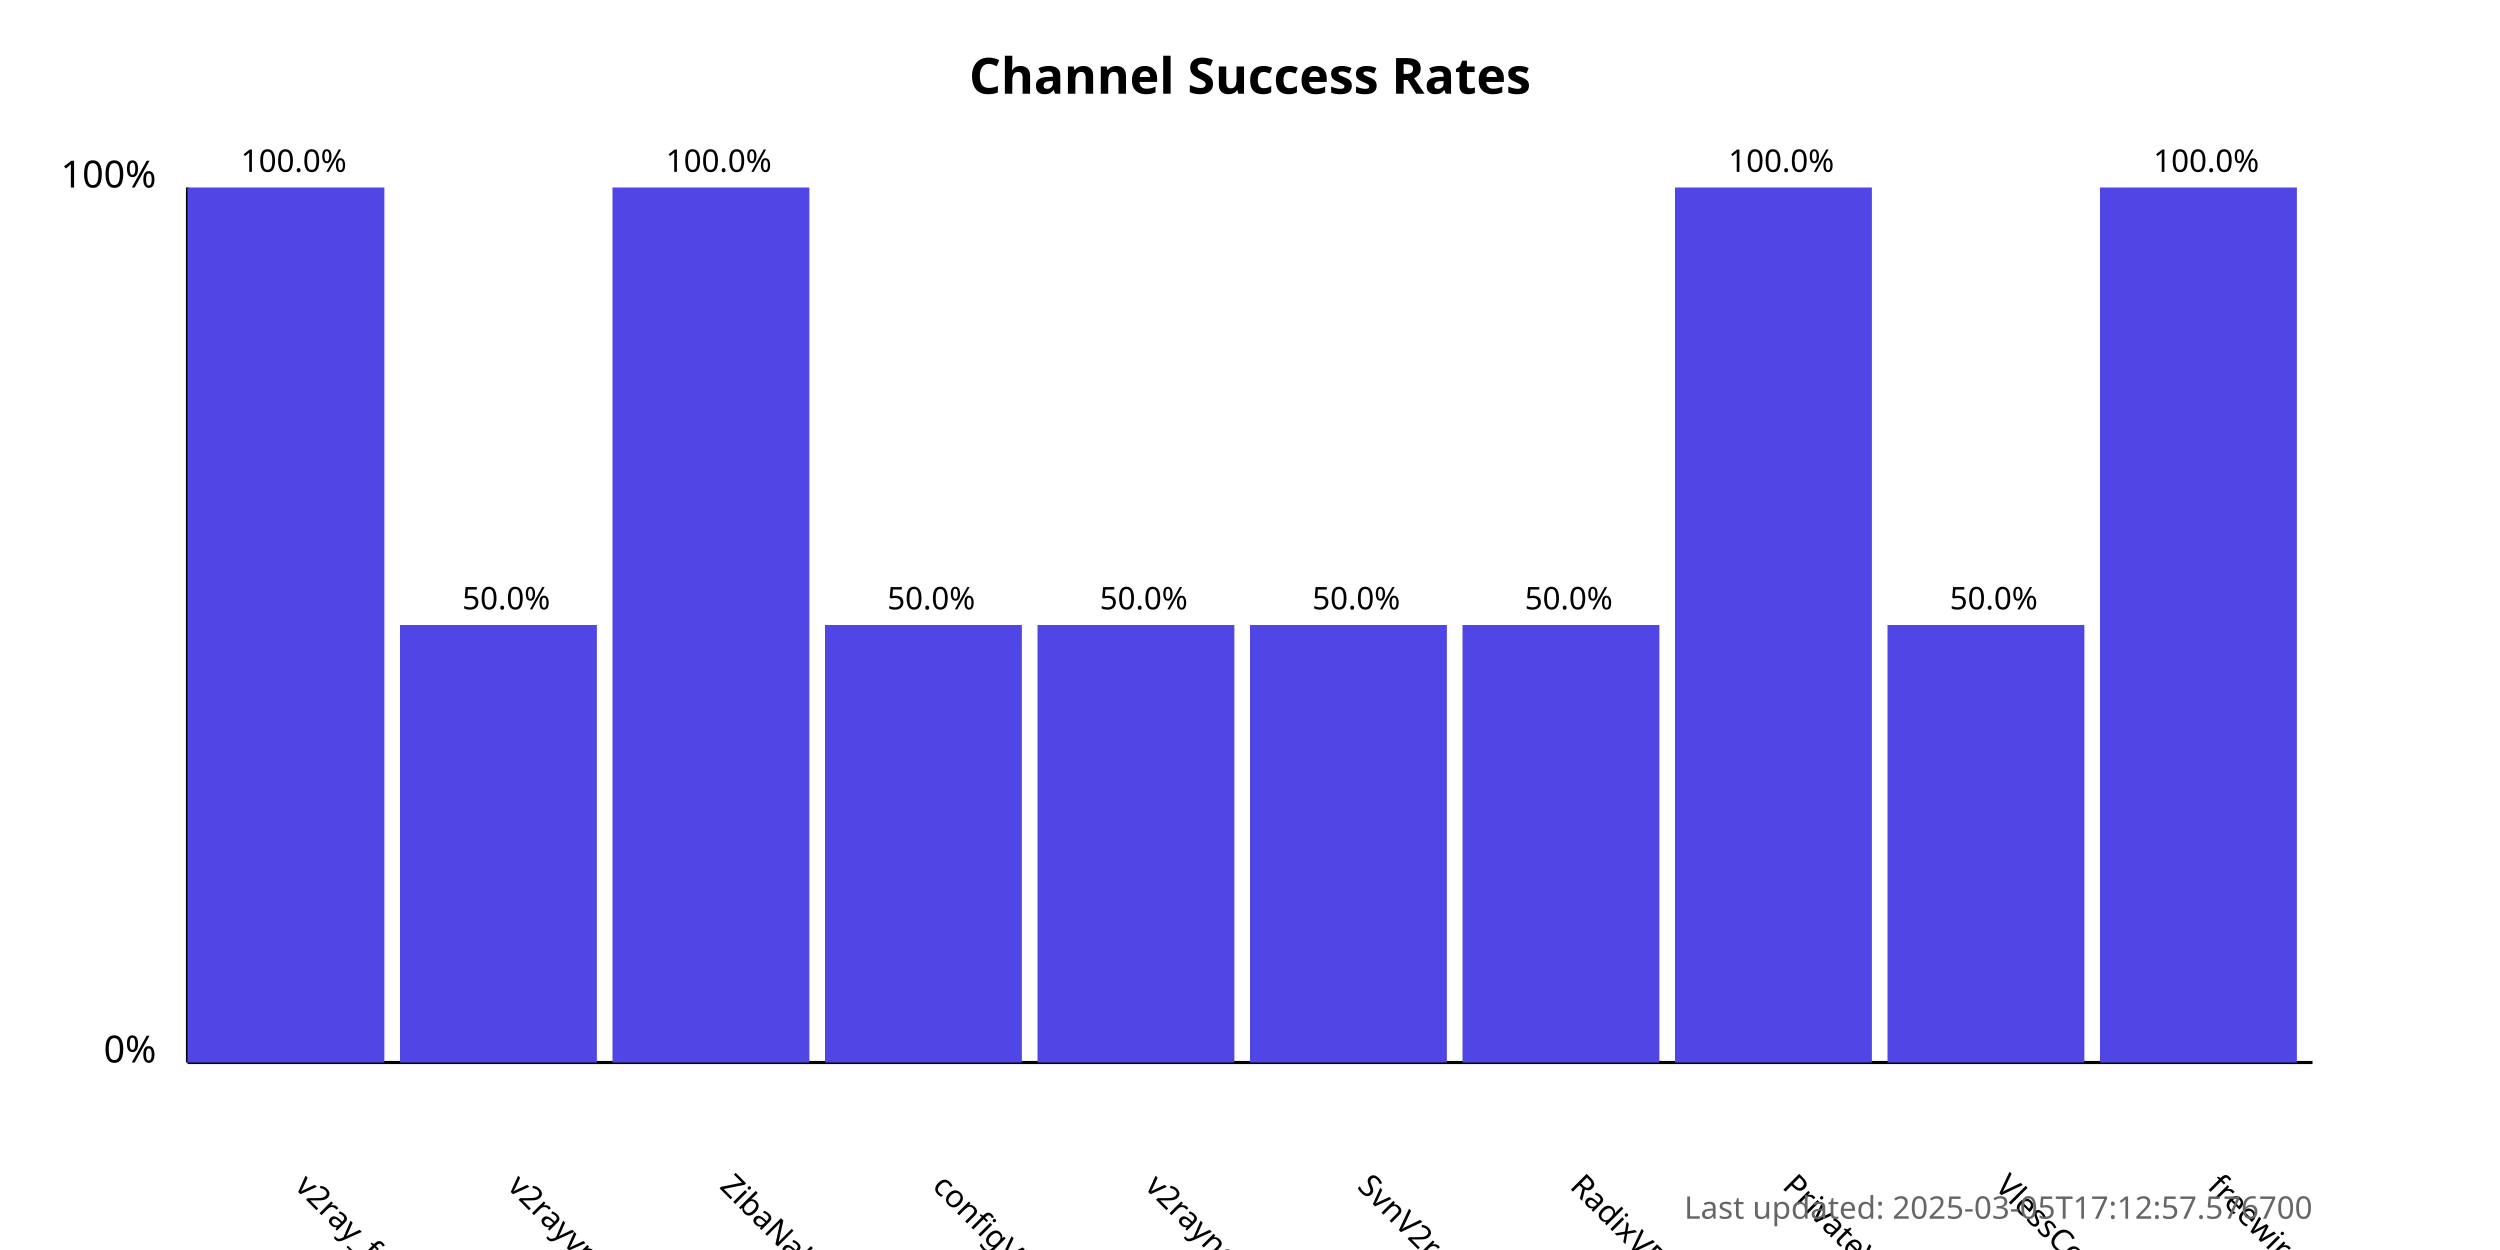
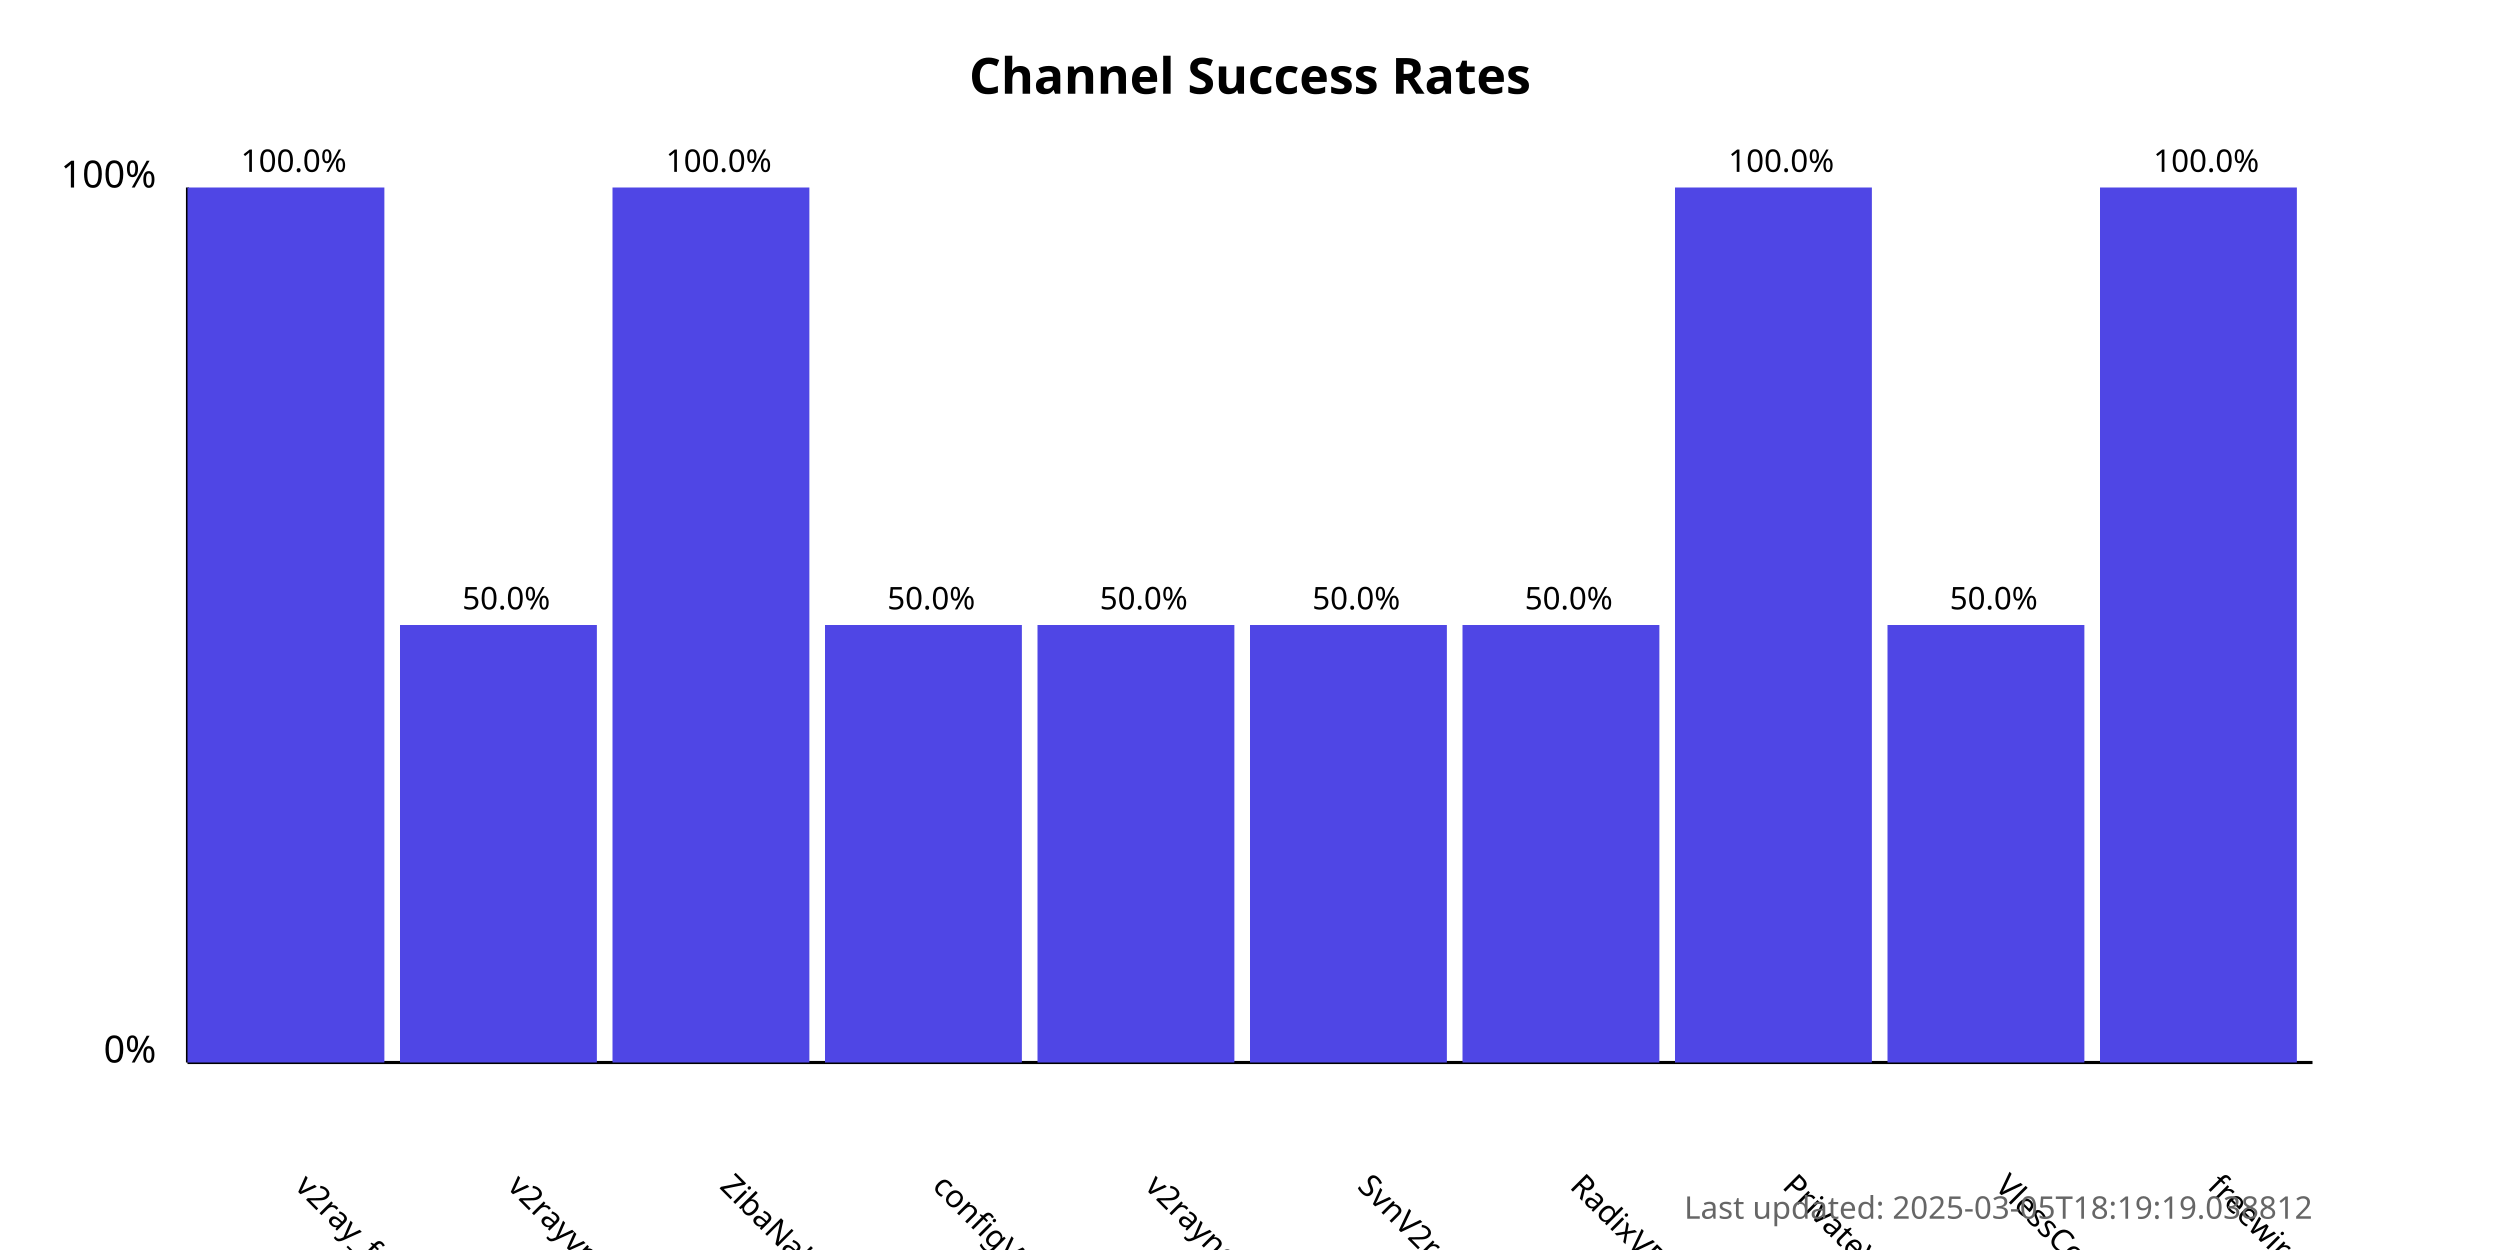
<svg xmlns="http://www.w3.org/2000/svg" width="800" height="400">
  <style>
            .chart-title { font: bold 16px sans-serif; }
            .axis-label { font: 12px sans-serif; }
            .tick-label { font: 10px sans-serif; }
            .bar { fill: #4f46e5; }
            .bar:hover { fill: #6366f1; }
            .timestamp { font: 10px sans-serif; fill: #666; }
        </style>
  <text x="400.0" y="30" text-anchor="middle" class="chart-title">
            Channel Success Rates
        </text>
  <line x1="60" y1="340" x2="60" y2="60" stroke="black" stroke-width="1" />
  <line x1="60" y1="340" x2="740" y2="340" stroke="black" stroke-width="1" />
  <text x="50" y="340" text-anchor="end" class="axis-label">0%</text>
  <text x="50" y="60" text-anchor="end" class="axis-label">100%</text>
  <g>
    <rect x="60" y="60.0" width="63.0" height="280.0" class="bar" />
    <text x="94.0" y="380" transform="rotate(45, 94.0, 380)" text-anchor="start" class="tick-label">
                v2ray_free_conf
            </text>
    <text x="94.0" y="55.0" text-anchor="middle" class="tick-label">
                100.0%
            </text>
  </g>
  <g>
    <rect x="128.0" y="200.0" width="63.0" height="140.0" class="bar" />
    <text x="162.0" y="380" transform="rotate(45, 162.0, 380)" text-anchor="start" class="tick-label">
                v2rayvpno
            </text>
    <text x="162.0" y="195.0" text-anchor="middle" class="tick-label">
                50.0%
            </text>
  </g>
  <g>
    <rect x="196.0" y="60.0" width="63.0" height="280.0" class="bar" />
    <text x="230.0" y="380" transform="rotate(45, 230.0, 380)" text-anchor="start" class="tick-label">
                ZibaNabz
            </text>
    <text x="230.0" y="55.0" text-anchor="middle" class="tick-label">
                100.0%
            </text>
  </g>
  <g>
    <rect x="264.0" y="200.0" width="63.0" height="140.0" class="bar" />
    <text x="298.0" y="380" transform="rotate(45, 298.0, 380)" text-anchor="start" class="tick-label">
                configV2rayForFree
            </text>
    <text x="298.0" y="195.0" text-anchor="middle" class="tick-label">
                50.0%
            </text>
  </g>
  <g>
    <rect x="332.0" y="200.0" width="63.0" height="140.0" class="bar" />
    <text x="366.0" y="380" transform="rotate(45, 366.0, 380)" text-anchor="start" class="tick-label">
                v2rayngvpn
            </text>
    <text x="366.0" y="195.0" text-anchor="middle" class="tick-label">
                50.0%
            </text>
  </g>
  <g>
    <rect x="400.0" y="200.0" width="63.0" height="140.0" class="bar" />
    <text x="434.0" y="380" transform="rotate(45, 434.0, 380)" text-anchor="start" class="tick-label">
                SvnV2ray
            </text>
    <text x="434.0" y="195.0" text-anchor="middle" class="tick-label">
                50.0%
            </text>
  </g>
  <g>
    <rect x="468.0" y="200.0" width="63.0" height="140.0" class="bar" />
    <text x="502.0" y="380" transform="rotate(45, 502.0, 380)" text-anchor="start" class="tick-label">
                RadixVPN
            </text>
    <text x="502.0" y="195.0" text-anchor="middle" class="tick-label">
                50.0%
            </text>
  </g>
  <g>
    <rect x="536.0" y="60.0" width="63.0" height="280.0" class="bar" />
    <text x="570.0" y="380" transform="rotate(45, 570.0, 380)" text-anchor="start" class="tick-label">
                PrivateVPNs
            </text>
    <text x="570.0" y="55.0" text-anchor="middle" class="tick-label">
                100.0%
            </text>
  </g>
  <g>
    <rect x="604.0" y="200.0" width="63.0" height="140.0" class="bar" />
    <text x="638.0" y="380" transform="rotate(45, 638.0, 380)" text-anchor="start" class="tick-label">
                VlessConfig
            </text>
    <text x="638.0" y="195.0" text-anchor="middle" class="tick-label">
                50.0%
            </text>
  </g>
  <g>
    <rect x="672.0" y="60.0" width="63.0" height="280.0" class="bar" />
    <text x="706.0" y="380" transform="rotate(45, 706.0, 380)" text-anchor="start" class="tick-label">
                freewireguard
            </text>
    <text x="706.0" y="55.0" text-anchor="middle" class="tick-label">
                100.0%
            </text>
  </g>
  <text x="740" y="390" text-anchor="end" class="timestamp">
-             Last updated: 2025-03-05T17:12:57.576700
+             Last updated: 2025-03-05T18:19:19.038812
        </text>
</svg>
